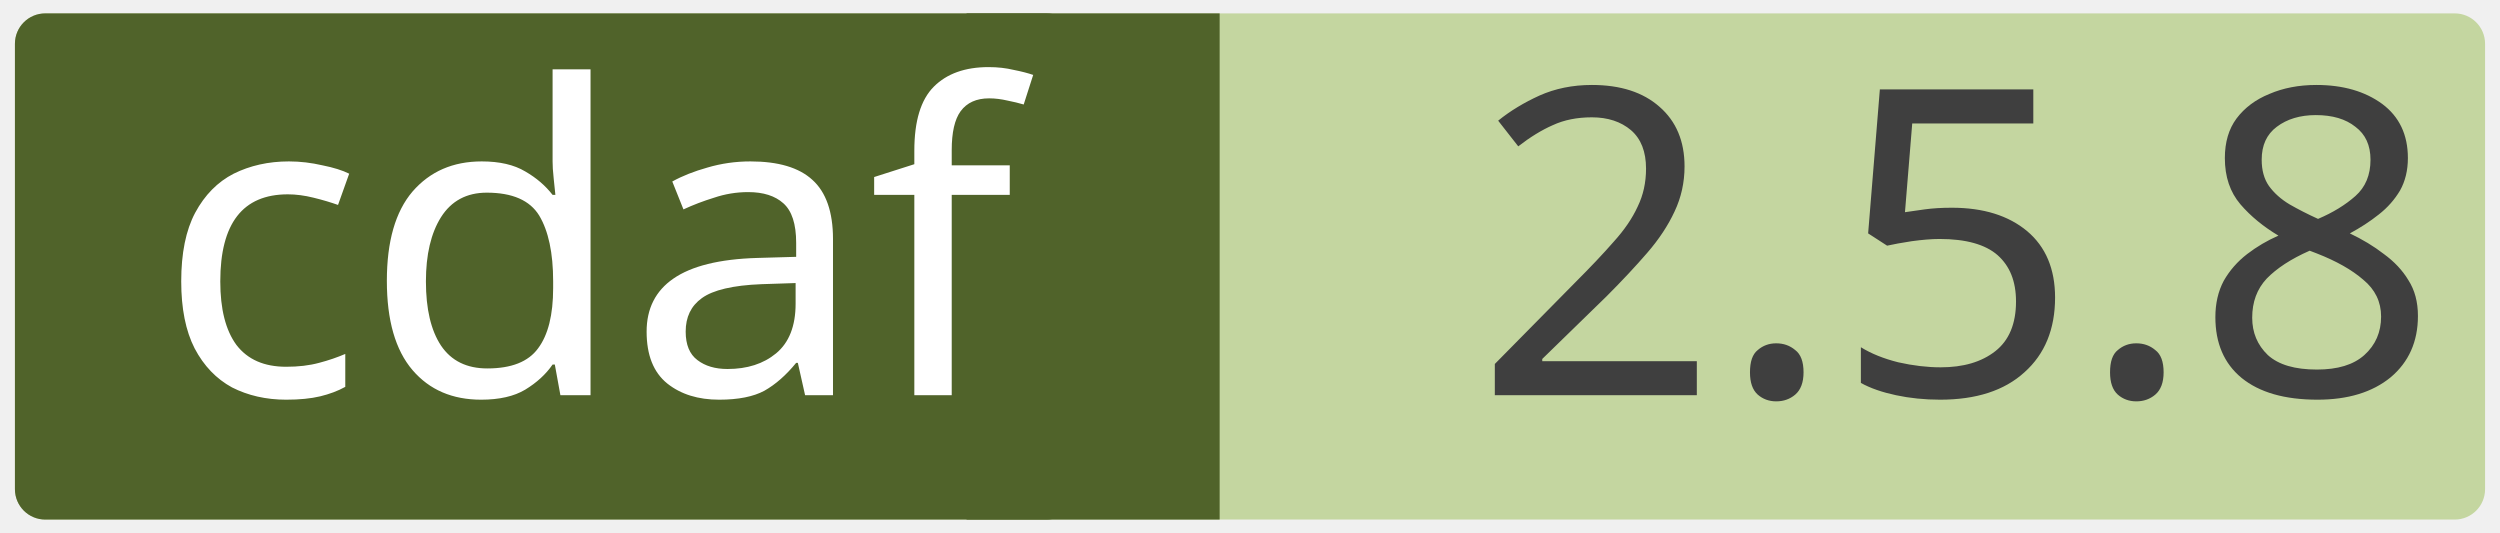
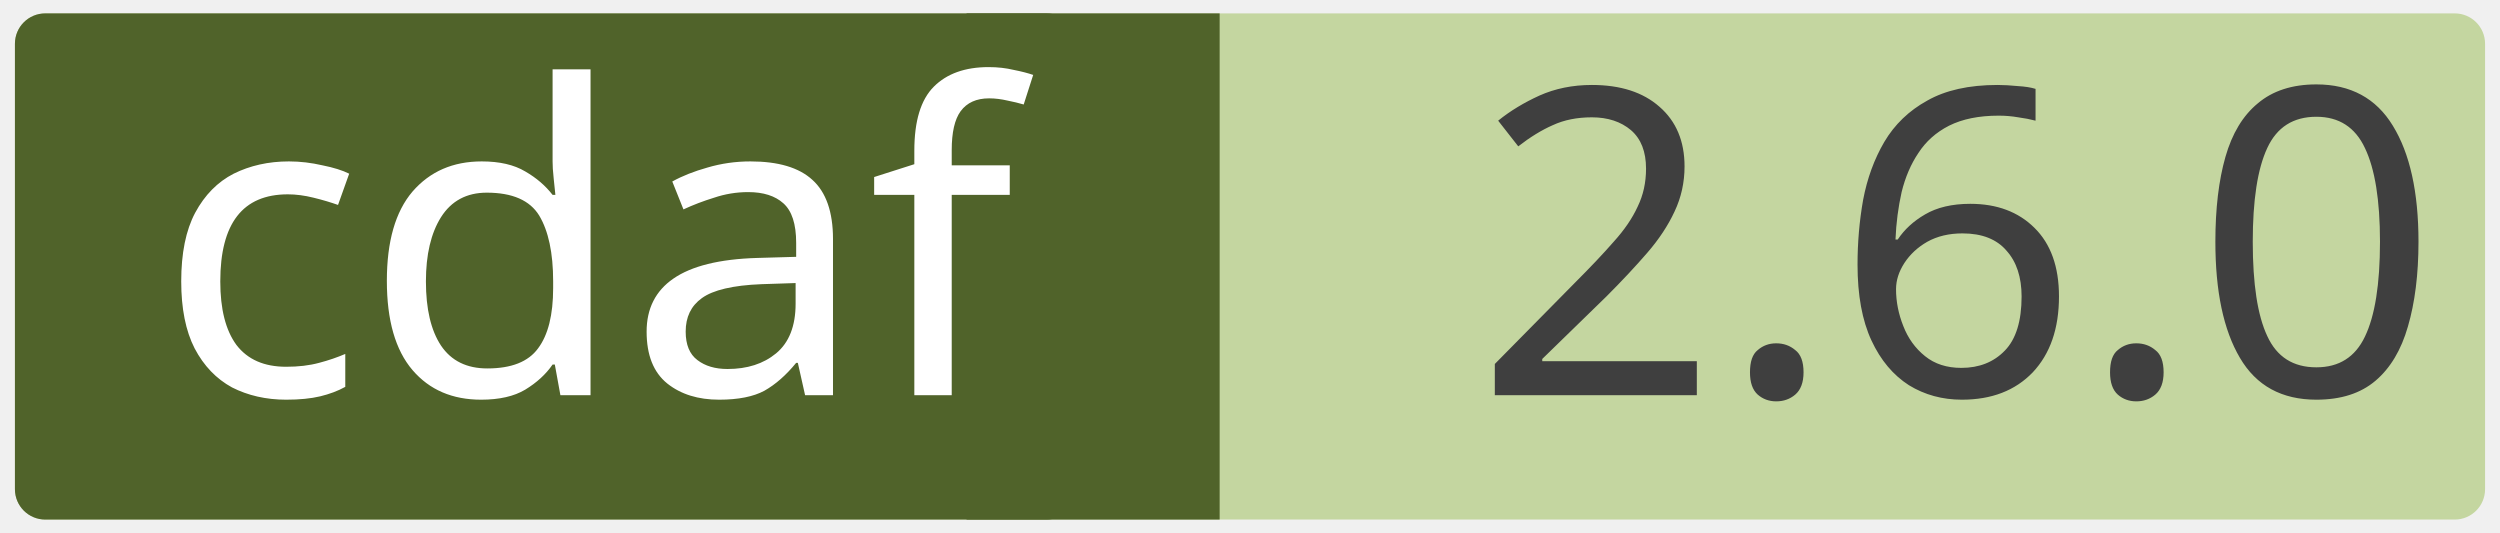
<svg xmlns="http://www.w3.org/2000/svg" width="0.971in" height="0.207in" viewBox="0 0 69.915 14.923" xml:space="preserve" color-interpolation-filters="sRGB" class="st5">
  <style type="text/css">
	
		.st1 {fill:#c4d6a0;stroke:none;stroke-linecap:round;stroke-linejoin:round;stroke-width:0.75}
		.st2 {fill:#3f3f3f;font-family:Calibri;font-size:1em}
		.st3 {fill:#50632a;stroke:none;stroke-linecap:round;stroke-linejoin:round;stroke-width:0.75}
		.st4 {fill:#ffffff;font-family:Calibri;font-size:1em}
		.st5 {fill:none;fill-rule:evenodd;font-size:12px;overflow:visible;stroke-linecap:square;stroke-miterlimit:3}
	
	</style>
  <g>
    <g id="shape2-1" transform="translate(0.375,-0.375)">
      <rect x="0" y="0.75" width="69.165" height="14.173" rx="0.85" ry="0.85" class="st1" />
-       <text x="40.86" y="11.44" class="st2">2.5.8</text>
+       <text x="40.86" y="11.44" class="st2">2.6.0</text>
    </g>
    <g id="shape4-4" transform="translate(27.0207,-0.375)">
      <rect x="0" y="0.75" width="7.087" height="14.173" class="st3" />
    </g>
    <g id="shape3-6" transform="translate(0.375,-0.375)">
      <rect x="0" y="0.75" width="29.735" height="14.173" rx="0.85" ry="0.85" class="st3" />
      <text x="4" y="11.44" class="st4">cdaf</text>
    </g>
  </g>
</svg>
